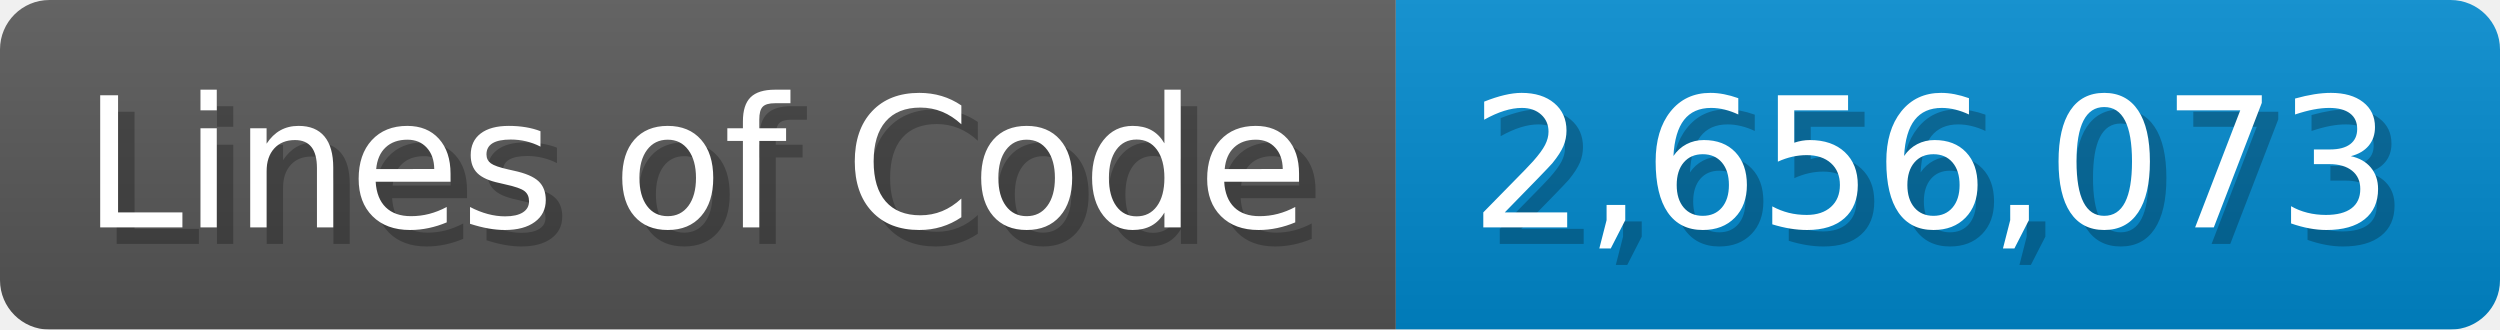
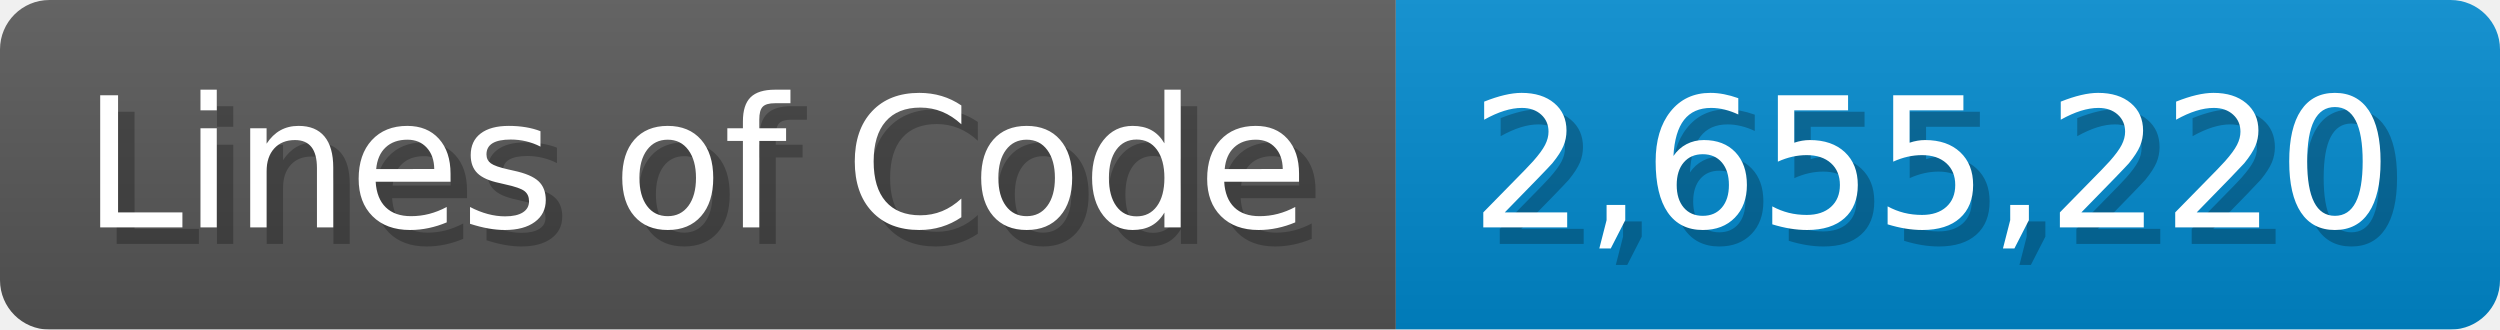
<svg xmlns="http://www.w3.org/2000/svg" width="151.7" height="20" viewBox="0 0 1517 200">
  <linearGradient id="a" x2="0" y2="100%">
    <stop offset="0" stop-opacity=".1" stop-color="#EEE" />
    <stop offset="1" stop-opacity=".1" />
  </linearGradient>
  <mask id="m">
    <rect width="1517" height="200" rx="30" fill="#FFF" />
  </mask>
  <g mask="url(#m)">
    <rect width="847" height="200" fill="#555" />
    <rect width="670" height="200" fill="#08C" x="847" />
    <rect width="1517" height="200" fill="url(#a)" />
  </g>
  <g fill="#fff" text-anchor="start" font-family="Verdana,DejaVu Sans,sans-serif" font-size="110">
    <text x="60" y="148" textLength="747" fill="#000" opacity="0.25">Lines of Code</text>
    <text x="50" y="138" textLength="747">Lines of Code</text>
-     <text x="902" y="148" textLength="570" fill="#000" opacity="0.25">2,656,073</text>
-     <text x="892" y="138" textLength="570">2,656,073</text>
+     <text x="902" y="148" textLength="570" fill="#000" opacity="0.25">2,655,220</text>
+     <text x="892" y="138" textLength="570">2,655,220</text>
  </g>
</svg>
